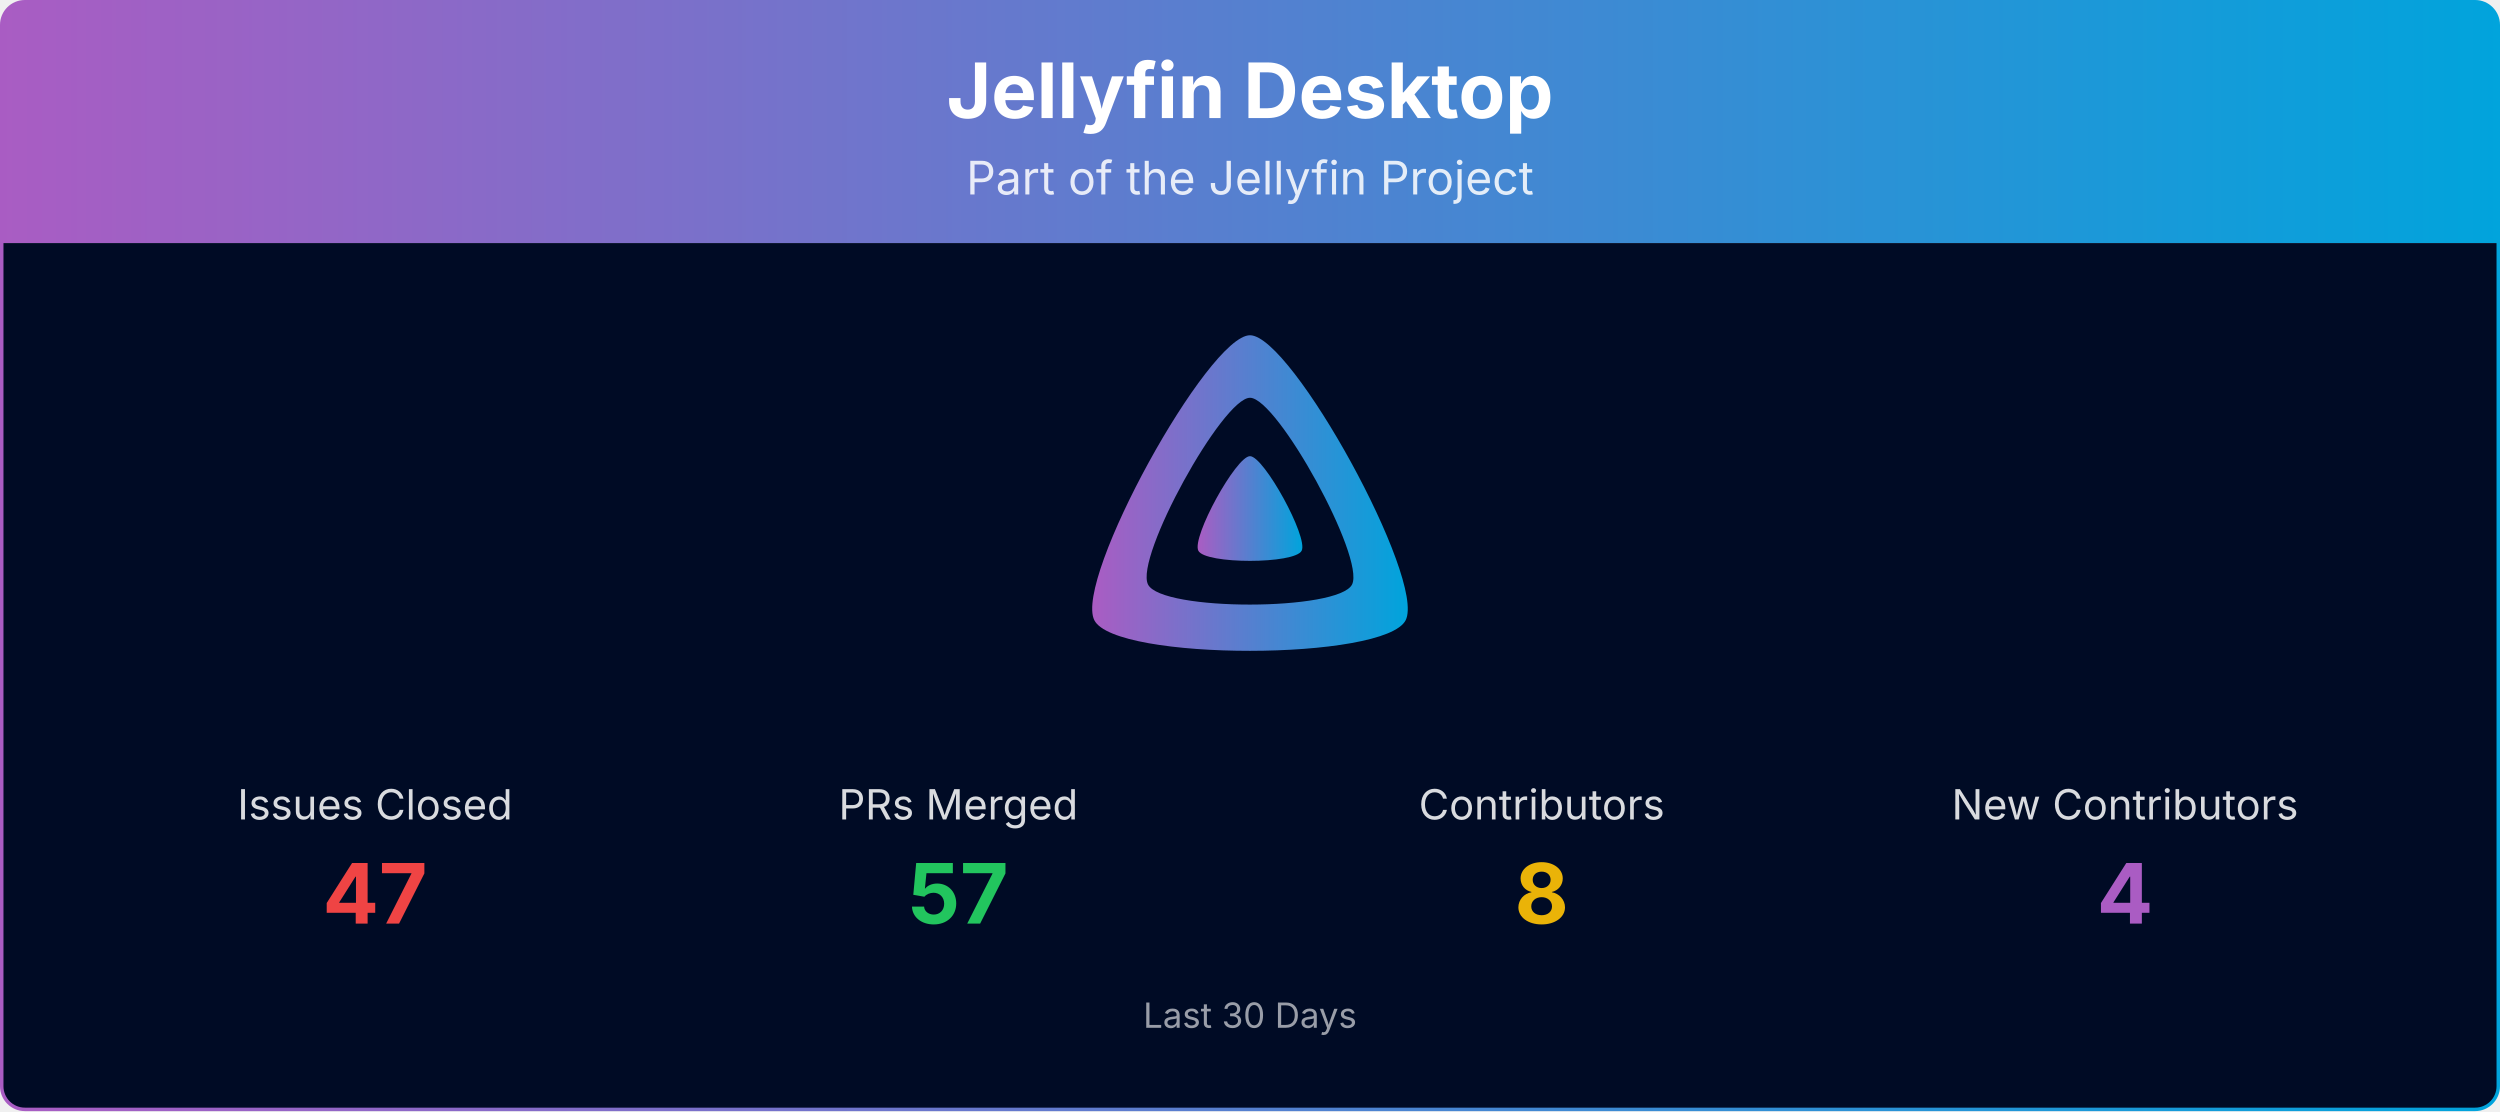
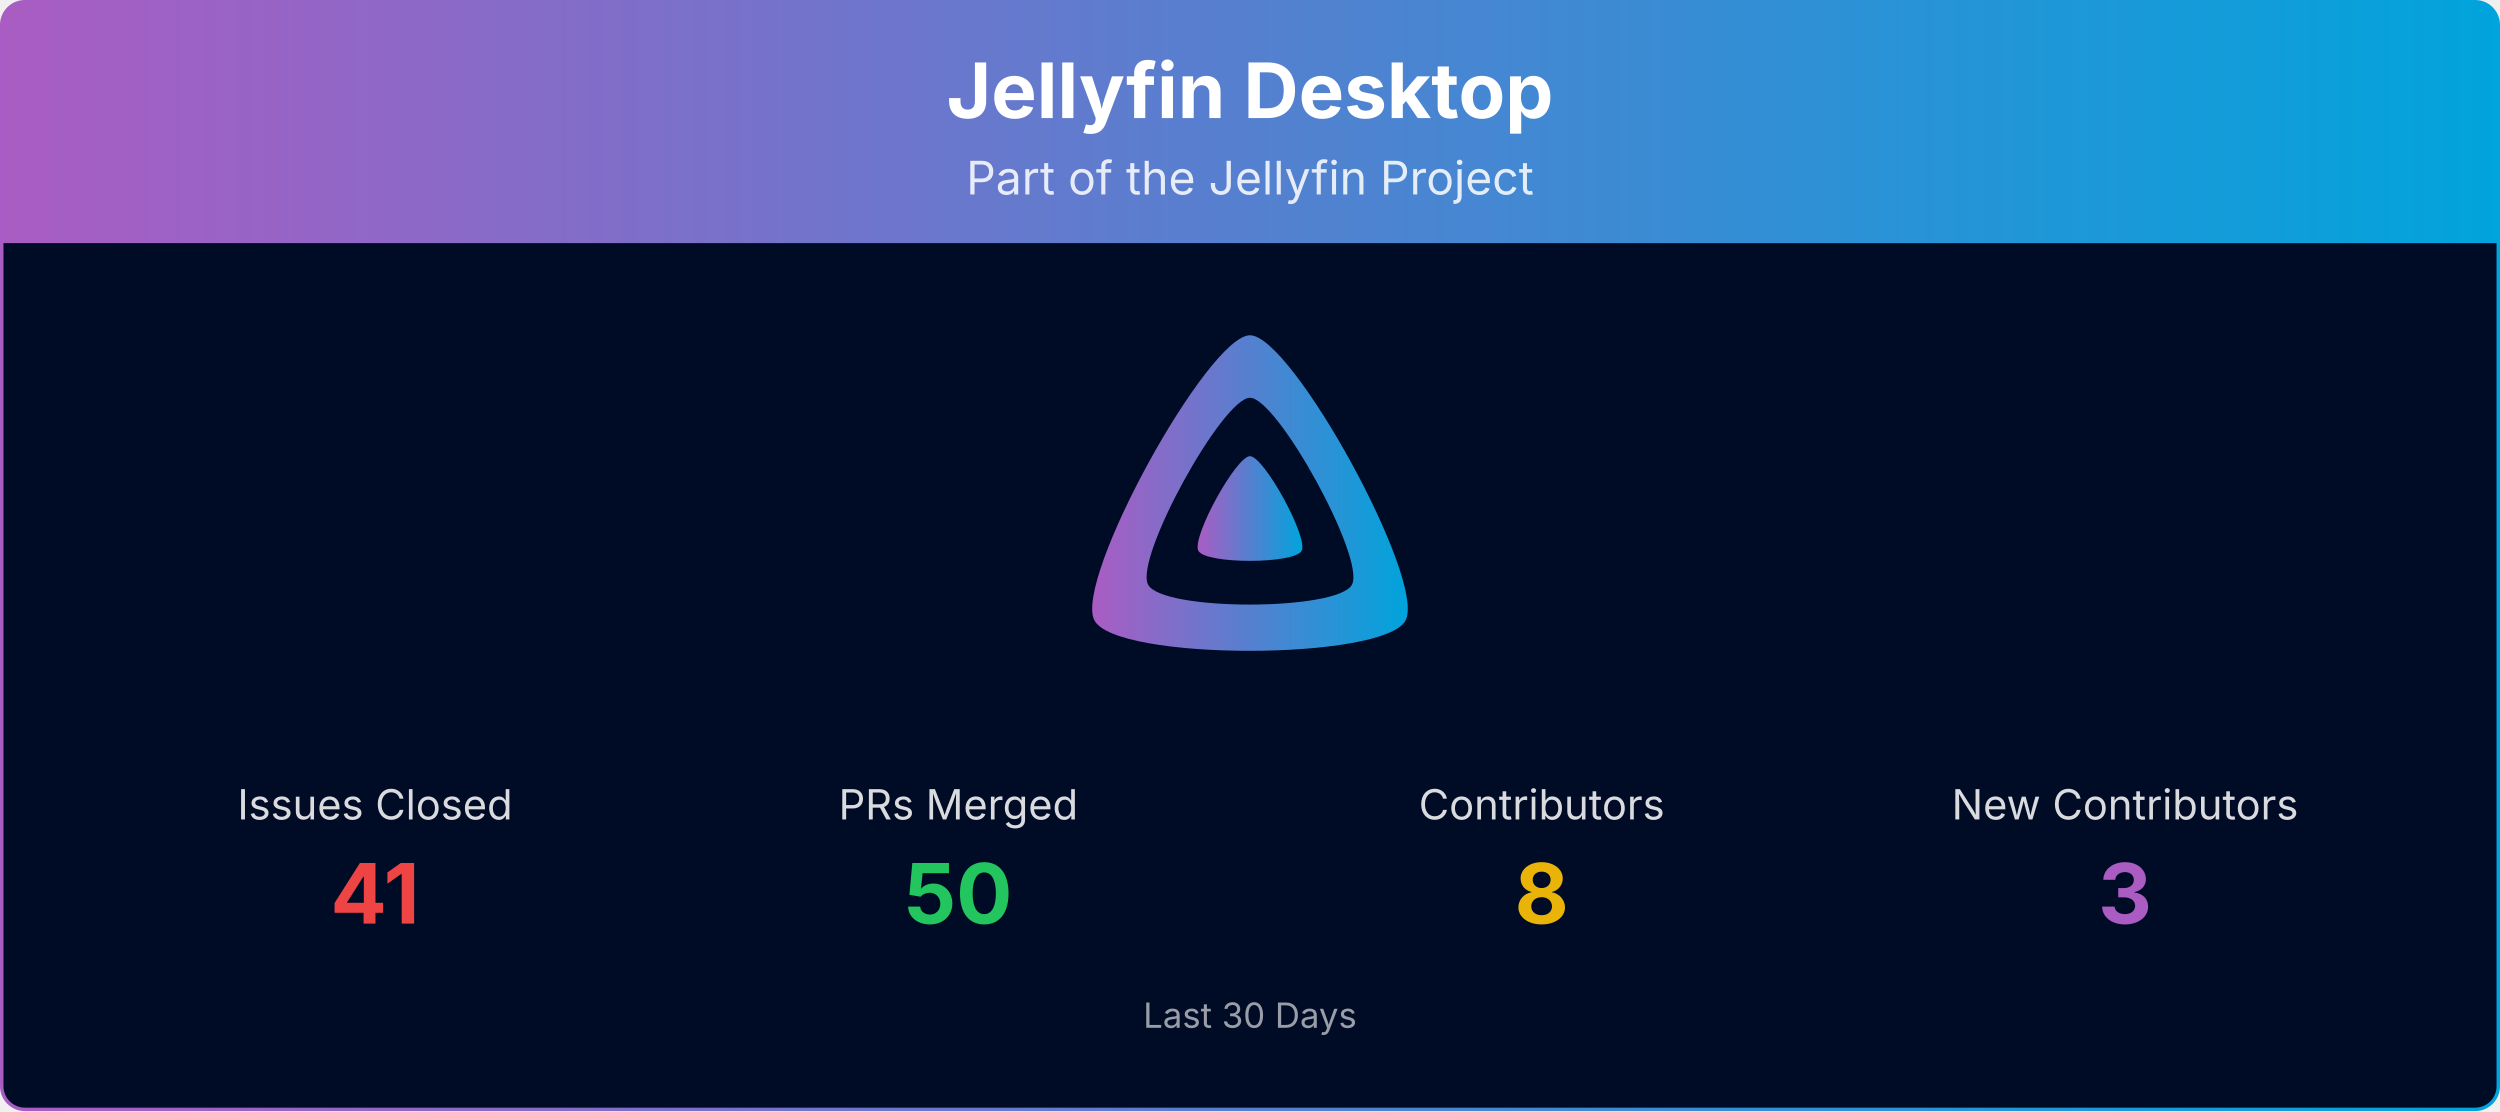
<svg xmlns="http://www.w3.org/2000/svg" viewBox="0 0 1080 480" width="100%" role="img" aria-label="Jellyfin Desktop">
  <defs>
    <linearGradient id="banner-jellyfin-desktop-grad" x1="0" y1="0" x2="1" y2="0">
      <stop offset="0%" stop-color="#AA5CC3" />
      <stop offset="100%" stop-color="#00A4DC" />
    </linearGradient>
    <clipPath id="banner-jellyfin-desktop-grad-clip">
      <rect x="0.75" y="0.75" width="1078.5" height="478.5" rx="10" ry="10" />
    </clipPath>
  </defs>
  <g clip-path="url(#banner-jellyfin-desktop-grad-clip)">
    <path d="M0.75,10.75 A10.0,10.0 0 0 1 10.75,0.75 L1069.25,0.75 A10.0,10.0 0 0 1 1079.25,10.75 L1079.25,105.00 L0.75,105.00 Z" fill="url(#banner-jellyfin-desktop-grad)" />
    <text x="540.0" y="51" text-anchor="middle" font-size="33" font-weight="700" font-family="Plus Jakarta Sans, system-ui, -apple-system, Segoe UI, sans-serif" fill="#ffffff">Jellyfin Desktop</text>
    <text x="540.0" y="84" text-anchor="middle" font-size="20" font-family="Plus Jakarta Sans, system-ui, -apple-system, Segoe UI, sans-serif" fill="#ffffff" opacity="0.85">Part of the Jellyfin Project</text>
    <rect x="0.75" y="105" width="1078.5" height="374.25" fill="#000b25" />
    <g transform="translate(465.00,138.00) scale(0.29297)">
      <path fill="url(#banner-jellyfin-desktop-grad)" fill-rule="evenodd" d="M256,23.3c-61.6,0-259.8,359.4-229.6,420.1s429.3,60,459.2,0S317.6,23.3,256,23.3zM406.5,390.8c-19.6,39.3-281.1,39.8-300.9,0s110.1-275.3,150.4-275.3S426.1,351.4,406.5,390.8z" />
      <path fill="url(#banner-jellyfin-desktop-grad)" d="M256,201.6c-20.4,0-86.2,119.3-76.2,139.4s142.5,19.9,152.4,0S276.5,201.6,256,201.6z" />
    </g>
    <text x="162.0" y="354.0" text-anchor="middle" font-size="18" font-family="Plus Jakarta Sans, system-ui, -apple-system, Segoe UI, sans-serif" fill="#ffffff" opacity="0.85">Issues Closed</text>
-     <text x="162.0" y="399.0" text-anchor="middle" font-size="36" font-weight="700" font-family="Plus Jakarta Sans, system-ui, -apple-system, Segoe UI, sans-serif" fill="#ef4444">47</text>
+     <text x="162.0" y="399.0" text-anchor="middle" font-size="36" font-weight="700" font-family="Plus Jakarta Sans, system-ui, -apple-system, Segoe UI, sans-serif" fill="#ef4444">41</text>
    <text x="414.0" y="354.0" text-anchor="middle" font-size="18" font-family="Plus Jakarta Sans, system-ui, -apple-system, Segoe UI, sans-serif" fill="#ffffff" opacity="0.85">PRs Merged</text>
-     <text x="414.0" y="399.0" text-anchor="middle" font-size="36" font-weight="700" font-family="Plus Jakarta Sans, system-ui, -apple-system, Segoe UI, sans-serif" fill="#22c55e">57</text>
+     <text x="414.0" y="399.0" text-anchor="middle" font-size="36" font-weight="700" font-family="Plus Jakarta Sans, system-ui, -apple-system, Segoe UI, sans-serif" fill="#22c55e">50</text>
    <text x="666.0" y="354.0" text-anchor="middle" font-size="18" font-family="Plus Jakarta Sans, system-ui, -apple-system, Segoe UI, sans-serif" fill="#ffffff" opacity="0.85">Contributors</text>
    <text x="666.0" y="399.0" text-anchor="middle" font-size="36" font-weight="700" font-family="Plus Jakarta Sans, system-ui, -apple-system, Segoe UI, sans-serif" fill="#eab308">8</text>
    <text x="918.0" y="354.0" text-anchor="middle" font-size="18" font-family="Plus Jakarta Sans, system-ui, -apple-system, Segoe UI, sans-serif" fill="#ffffff" opacity="0.85">New Contributors</text>
-     <text x="918.0" y="399.0" text-anchor="middle" font-size="36" font-weight="700" font-family="Plus Jakarta Sans, system-ui, -apple-system, Segoe UI, sans-serif" fill="#AA5CC3">4</text>
+     <text x="918.0" y="399.0" text-anchor="middle" font-size="36" font-weight="700" font-family="Plus Jakarta Sans, system-ui, -apple-system, Segoe UI, sans-serif" fill="#AA5CC3">3</text>
    <text x="540.0" y="444.0" text-anchor="middle" font-size="15" font-family="Plus Jakarta Sans, system-ui, -apple-system, Segoe UI, sans-serif" fill="#ffffff" opacity="0.6">Last 30 Days</text>
  </g>
  <rect x="0.75" y="0.75" width="1078.5" height="478.5" rx="10" ry="10" fill="none" stroke="url(#banner-jellyfin-desktop-grad)" stroke-width="1.5" />
</svg>
